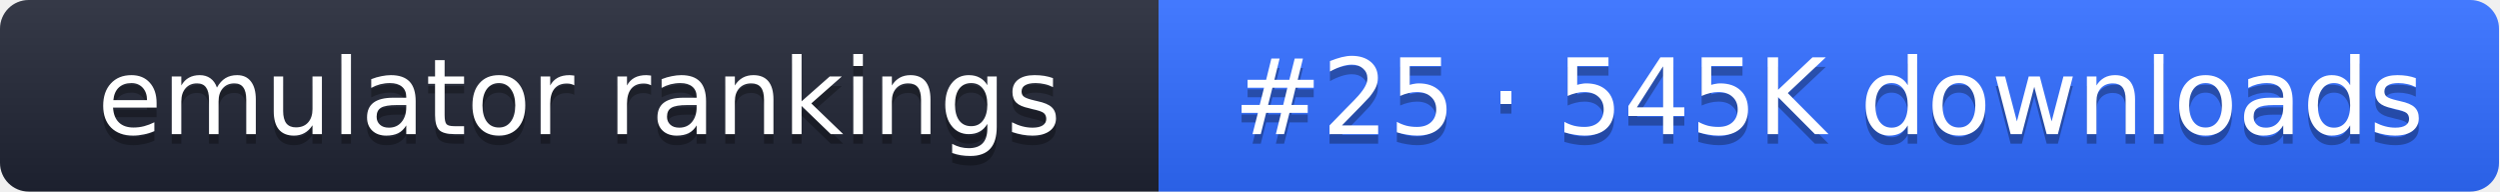
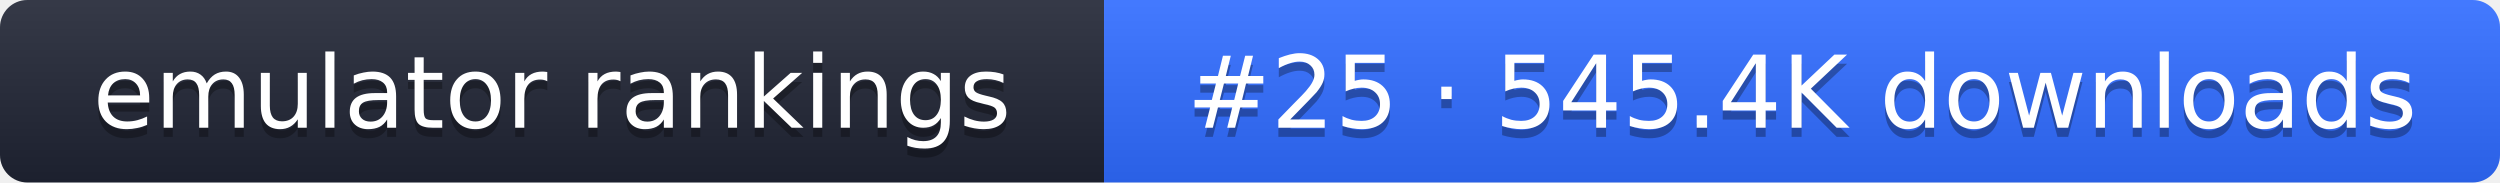
- <svg xmlns="http://www.w3.org/2000/svg" width="261" height="20" role="img" aria-label="emulator rankings: #25 · 545K downloads">
+ <svg xmlns="http://www.w3.org/2000/svg" width="274" height="20" role="img" aria-label="emulator rankings: #25 · 545.4K downloads">
  <linearGradient id="g" x2="0" y2="100%">
    <stop offset="0" stop-color="#fff" stop-opacity=".1" />
    <stop offset="1" stop-opacity=".1" />
  </linearGradient>
  <clipPath id="r">
-     <rect width="261" height="20" rx="3" fill="#fff" />
+     <rect width="274" height="20" rx="3" fill="#fff" />
  </clipPath>
  <g clip-path="url(#r)">
    <rect width="121" height="20" fill="#1f2433" />
-     <rect x="121" width="140" height="20" fill="#2f6bff" />
-     <rect width="261" height="20" fill="url(#g)" />
+     <rect x="121" width="153" height="20" fill="#2f6bff" />
+     <rect width="274" height="20" fill="url(#g)" />
  </g>
  <g fill="#fff" text-anchor="middle" font-family="Verdana,DejaVu Sans,sans-serif" font-size="11">
    <text x="60.5" y="15" fill="#010101" fill-opacity=".3">emulator rankings</text>
    <text x="60.5" y="14">emulator rankings</text>
-     <text x="191" y="15" fill="#010101" fill-opacity=".3">#25 · 545K downloads</text>
-     <text x="191" y="14">#25 · 545K downloads</text>
+     <text x="197.5" y="15" fill="#010101" fill-opacity=".3">#25 · 545.4K downloads</text>
+     <text x="197.5" y="14">#25 · 545.4K downloads</text>
  </g>
</svg>
